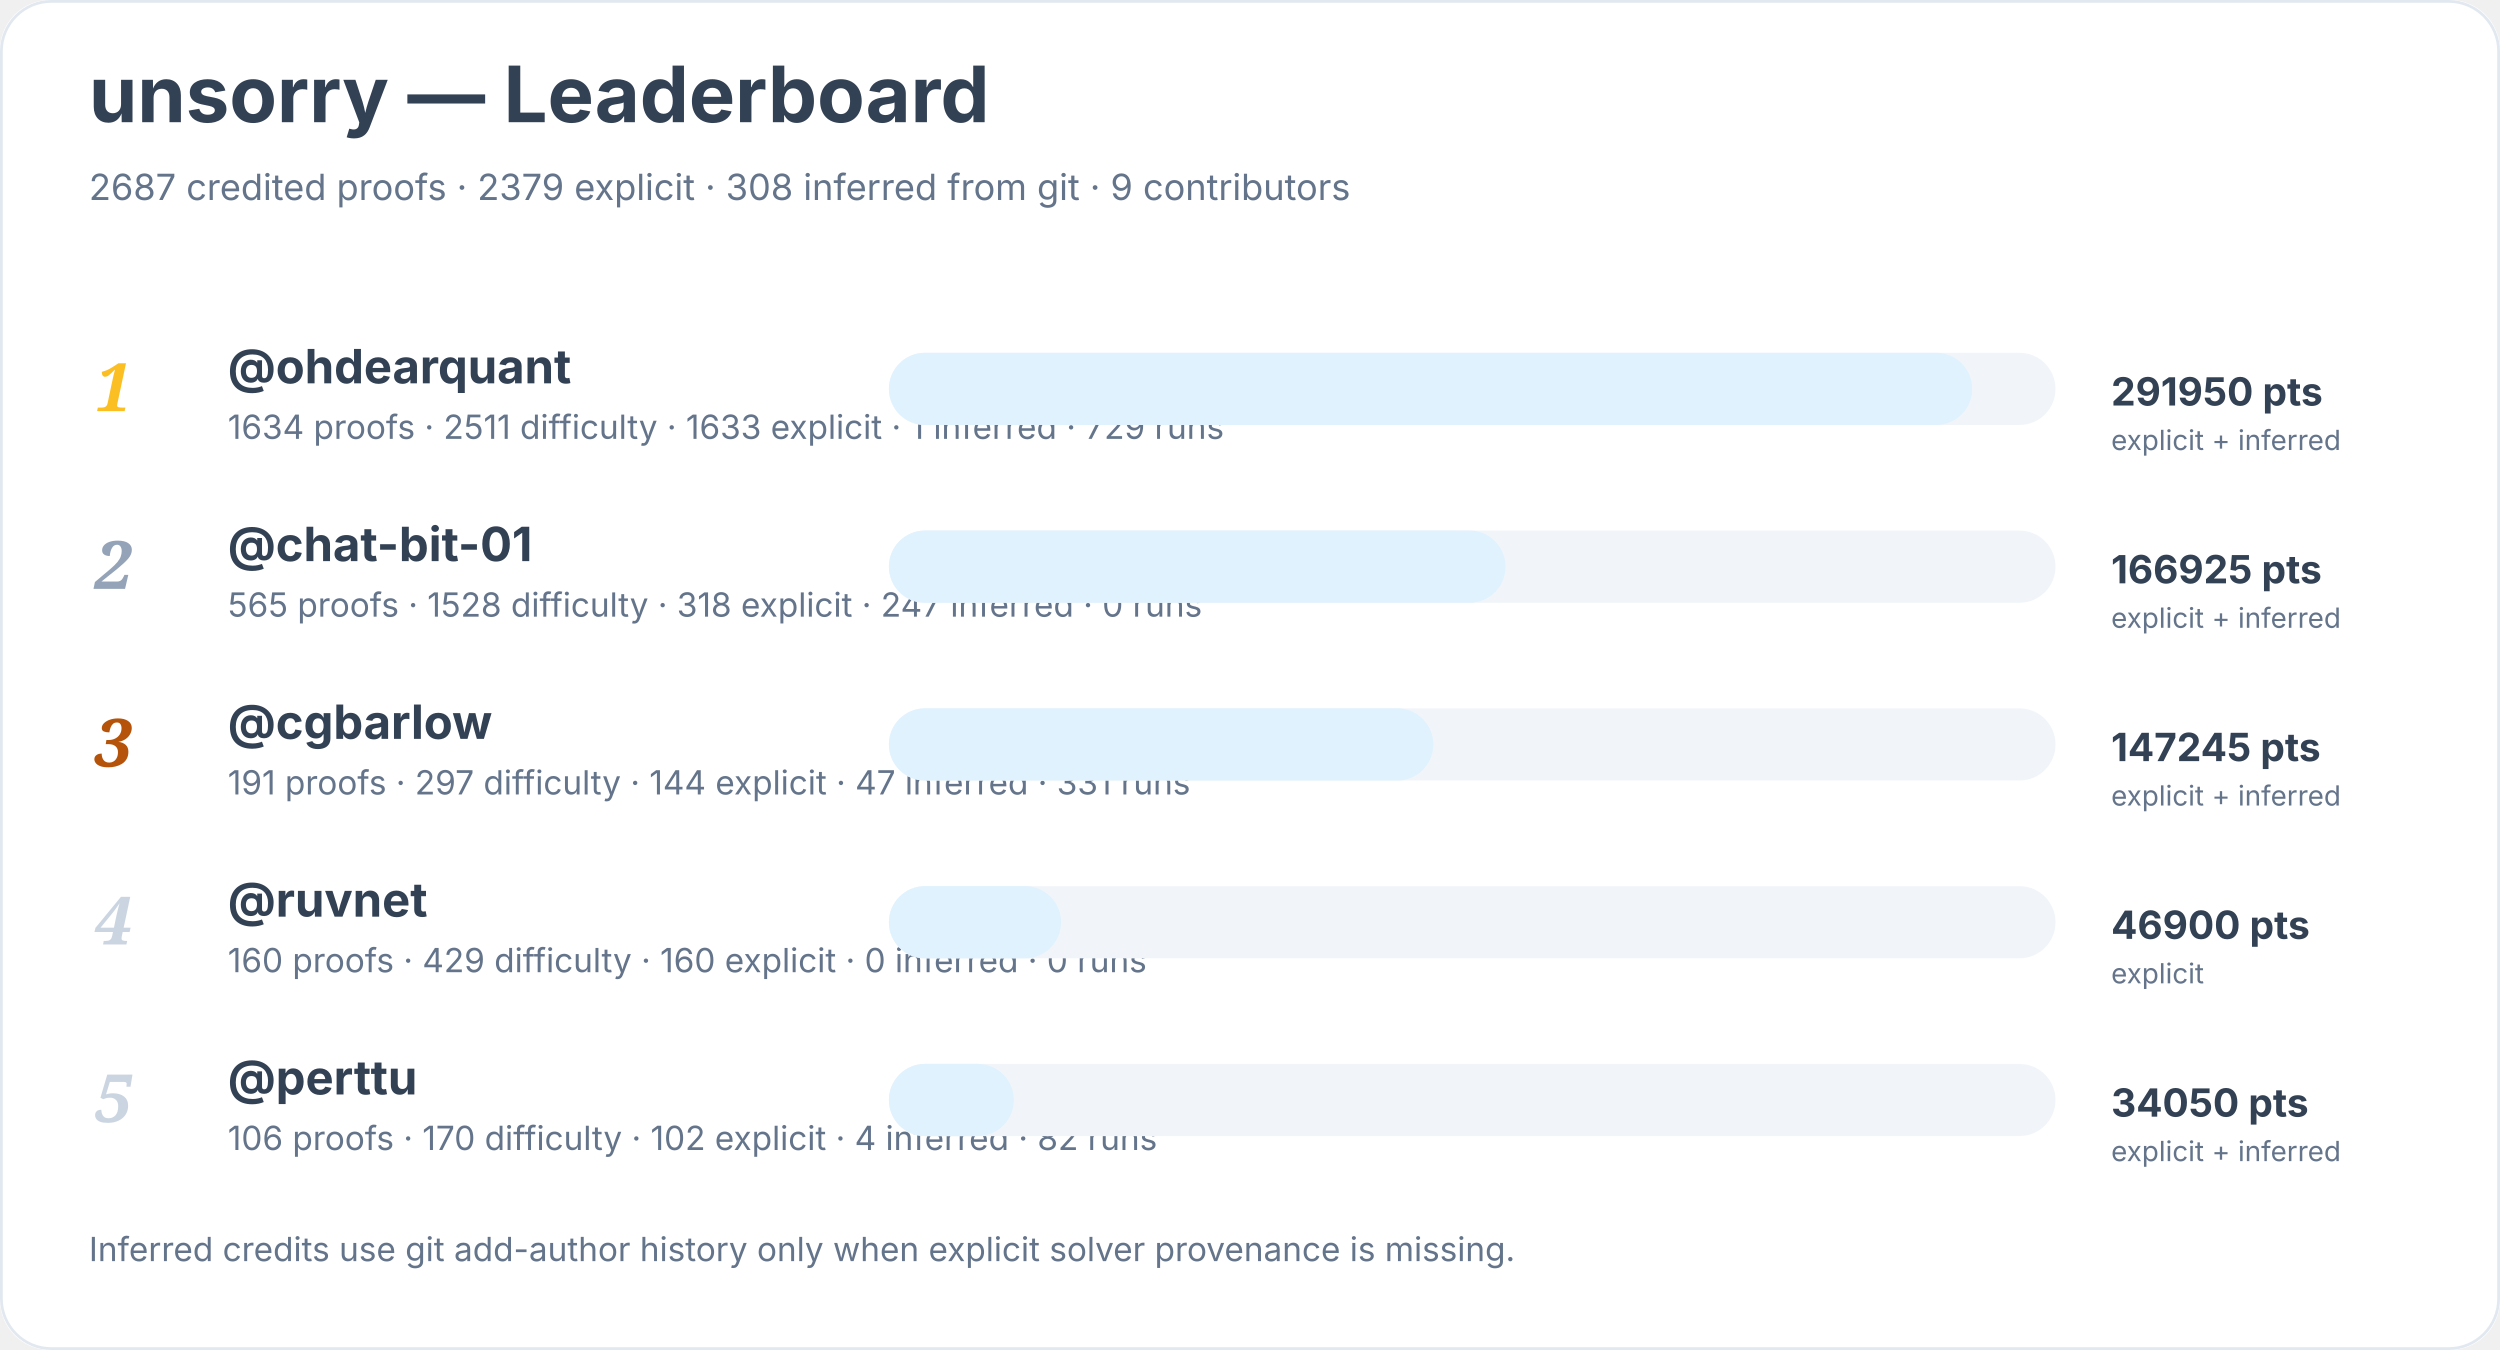
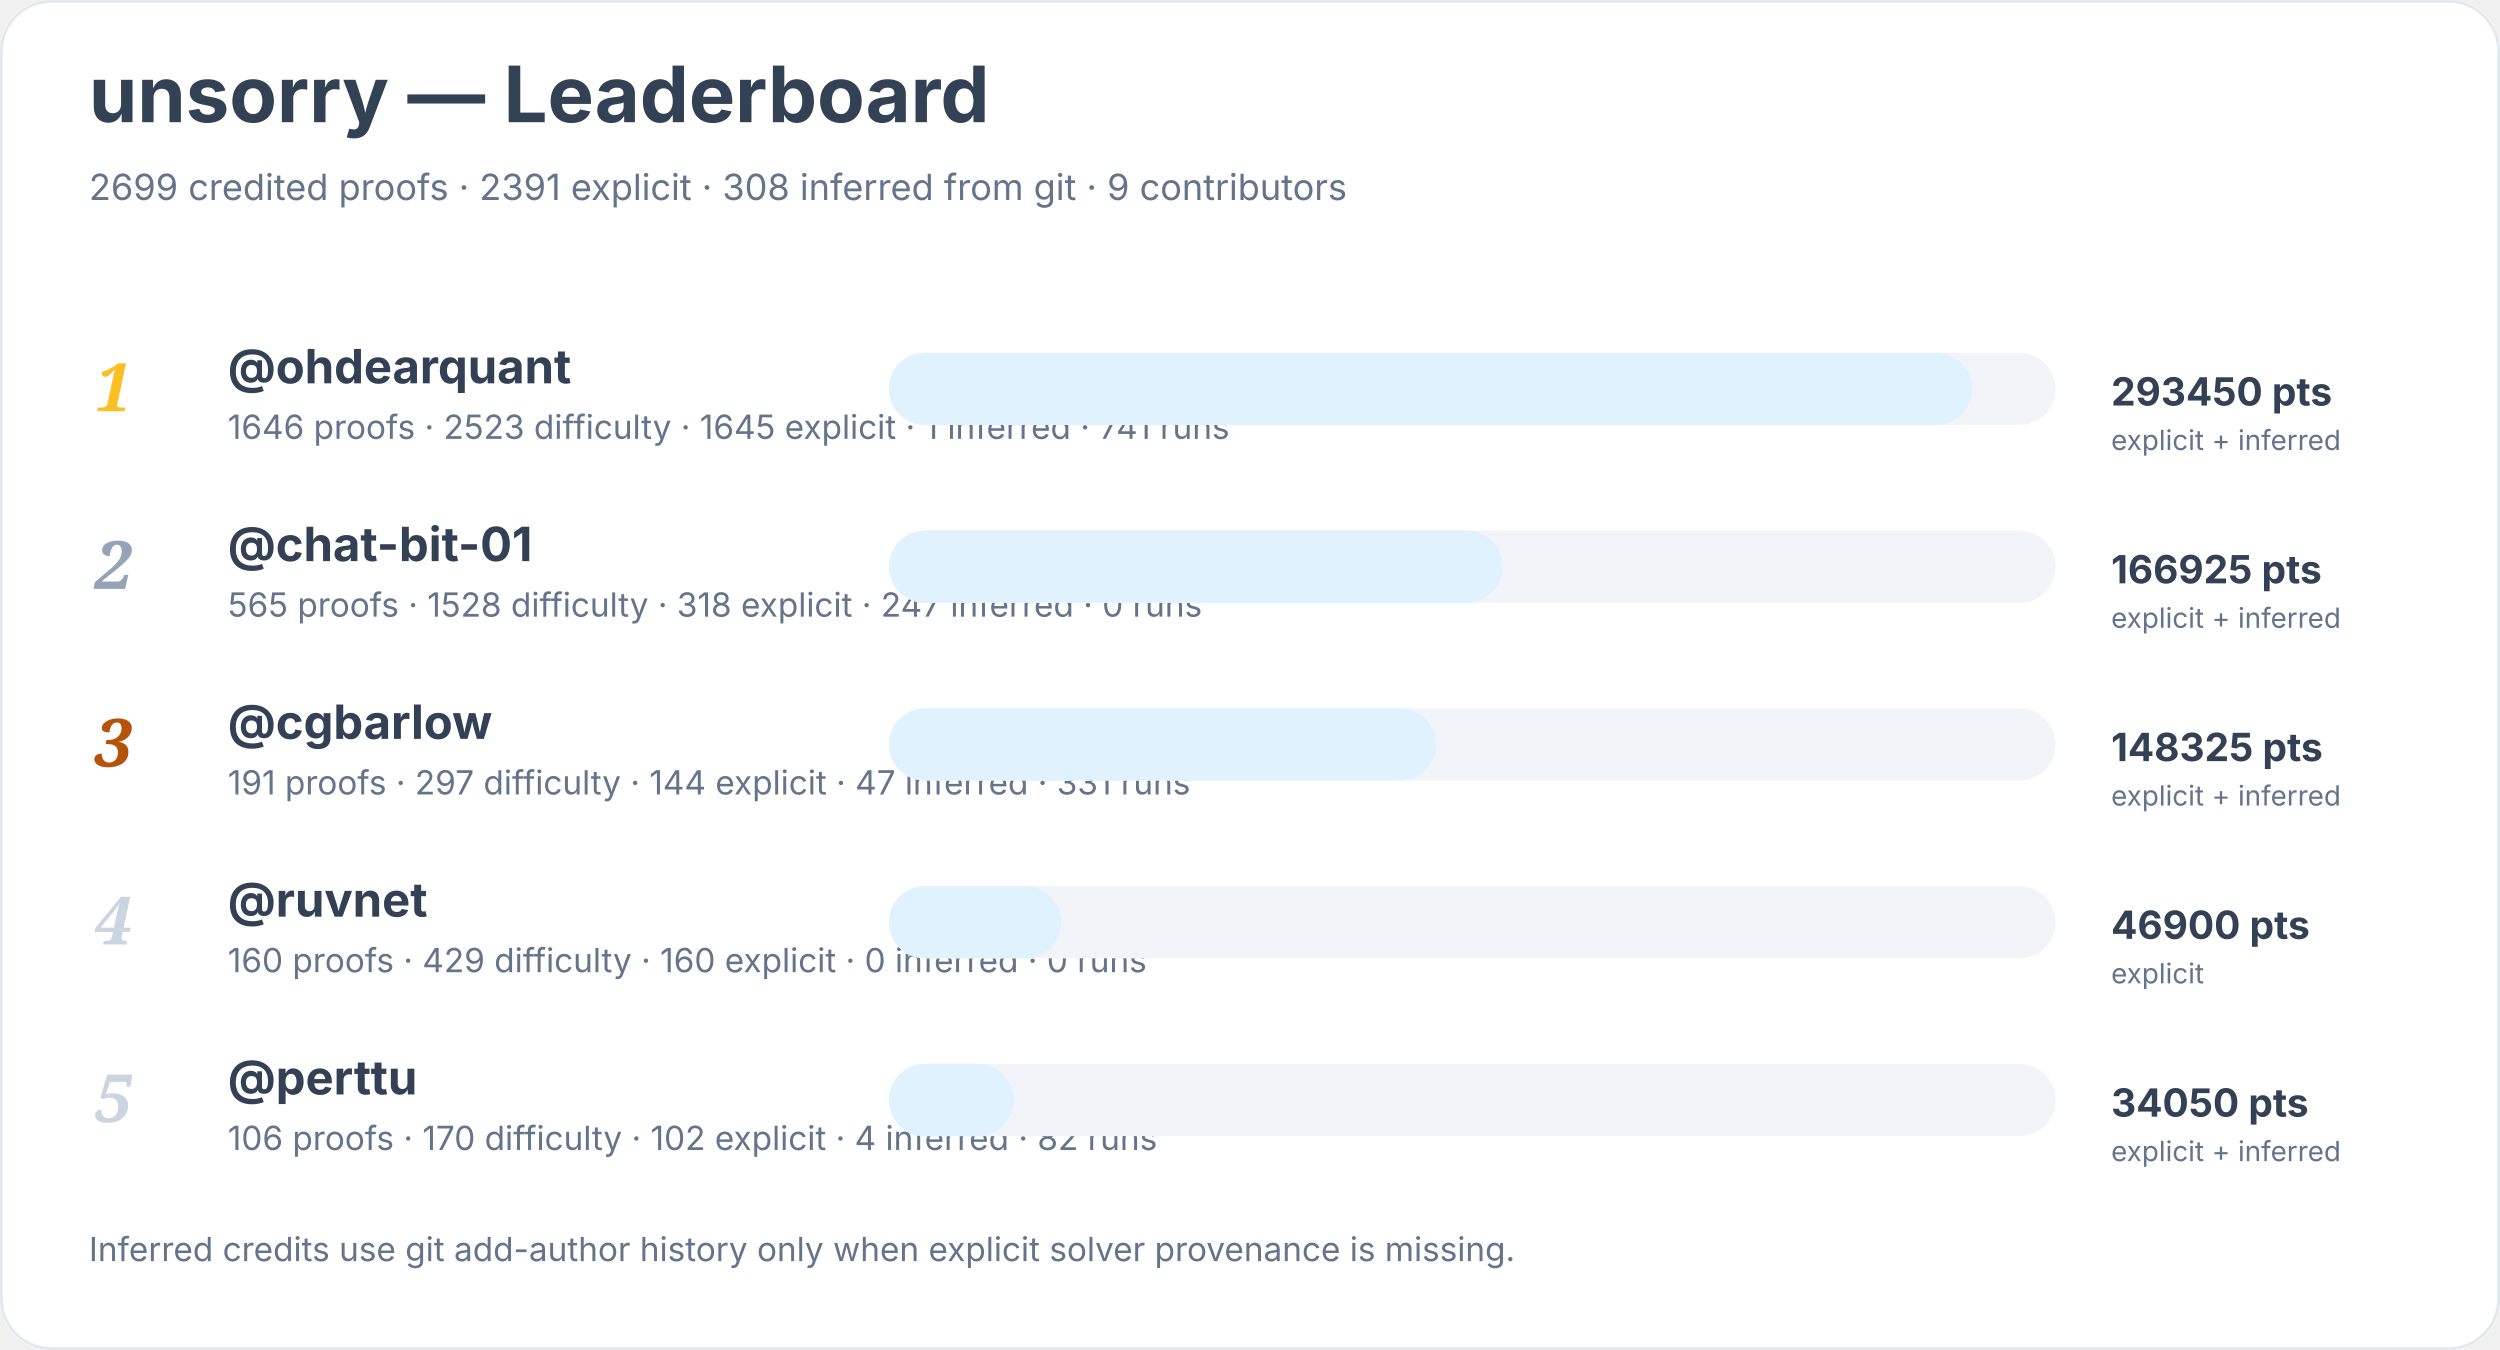
<svg xmlns="http://www.w3.org/2000/svg" width="900" height="486" viewBox="0 0 900 486" role="img" aria-labelledby="title desc">
  <rect width="900" height="100%" rx="18" fill="#ffffff" />
  <rect x="0.5" y="0.5" width="899" height="485" rx="18" fill="none" stroke="#e2e8f0" />
  <text x="32" y="44" font-family="Inter, system-ui, sans-serif" font-size="28" font-weight="700" fill="#334155">unsorry — Leaderboard</text>
-   <text x="32" y="72" font-family="Inter, system-ui, sans-serif" font-size="13" fill="#64748b">2687 credited proofs · 2379 explicit · 308 inferred from git · 9 contributors</text>
+   <text x="32" y="72" font-family="Inter, system-ui, sans-serif" font-size="13" fill="#64748b">2699 credited proofs · 2391 explicit · 308 inferred from git · 9 contributors</text>
  <text x="34" y="148" font-family="Georgia, serif" font-size="24" font-style="italic" font-weight="700" fill="#fbbf24">1</text>
  <a href="https://github.com/ohdearquant">
    <text x="82" y="138" font-family="Inter, system-ui, sans-serif" font-size="17" font-weight="650" fill="#334155">@ohdearquant</text>
  </a>
-   <text x="82" y="158" font-family="Inter, system-ui, sans-serif" font-size="12" fill="#64748b">1634 proofs · 2511 difficulty · 1633 explicit · 1 inferred · 729 runs</text>
+   <text x="82" y="158" font-family="Inter, system-ui, sans-serif" font-size="12" fill="#64748b">1646 proofs · 2523 difficulty · 1645 explicit · 1 inferred · 741 runs</text>
  <rect x="320" y="127" width="420" height="26" rx="13" fill="#f1f5f9" />
  <rect x="320" y="127" width="390" height="26" rx="13" fill="#e0f2fe" />
-   <text x="760" y="146" font-family="Inter, system-ui, sans-serif" font-size="14" font-weight="700" fill="#334155">291950 pts</text>
+   <text x="760" y="146" font-family="Inter, system-ui, sans-serif" font-size="14" font-weight="700" fill="#334155">293450 pts</text>
  <text x="760" y="162" font-family="Inter, system-ui, sans-serif" font-size="10" fill="#64748b">explicit + inferred</text>
  <text x="34" y="212" font-family="Georgia, serif" font-size="24" font-style="italic" font-weight="700" fill="#94a3b8">2</text>
  <a href="https://github.com/chat-bit-01">
    <text x="82" y="202" font-family="Inter, system-ui, sans-serif" font-size="17" font-weight="650" fill="#334155">@chat-bit-01</text>
  </a>
  <text x="82" y="222" font-family="Inter, system-ui, sans-serif" font-size="12" fill="#64748b">565 proofs · 1528 difficulty · 318 explicit · 247 inferred · 0 runs</text>
  <rect x="320" y="191" width="420" height="26" rx="13" fill="#f1f5f9" />
-   <rect x="320" y="191" width="222" height="26" rx="13" fill="#e0f2fe" />
+   <rect x="320" y="191" width="221" height="26" rx="13" fill="#e0f2fe" />
  <text x="760" y="210" font-family="Inter, system-ui, sans-serif" font-size="14" font-weight="700" fill="#334155">166925 pts</text>
  <text x="760" y="226" font-family="Inter, system-ui, sans-serif" font-size="10" fill="#64748b">explicit + inferred</text>
  <text x="34" y="276" font-family="Georgia, serif" font-size="24" font-style="italic" font-weight="700" fill="#b45309">3</text>
  <a href="https://github.com/cgbarlow">
    <text x="82" y="266" font-family="Inter, system-ui, sans-serif" font-size="17" font-weight="650" fill="#334155">@cgbarlow</text>
  </a>
  <text x="82" y="286" font-family="Inter, system-ui, sans-serif" font-size="12" fill="#64748b">191 proofs · 297 difficulty · 144 explicit · 47 inferred · 331 runs</text>
  <rect x="320" y="255" width="420" height="26" rx="13" fill="#f1f5f9" />
-   <rect x="320" y="255" width="196" height="26" rx="13" fill="#e0f2fe" />
-   <text x="760" y="274" font-family="Inter, system-ui, sans-serif" font-size="14" font-weight="700" fill="#334155">147245 pts</text>
+   <rect x="320" y="255" width="197" height="26" rx="13" fill="#e0f2fe" />
+   <text x="760" y="274" font-family="Inter, system-ui, sans-serif" font-size="14" font-weight="700" fill="#334155">148325 pts</text>
  <text x="760" y="290" font-family="Inter, system-ui, sans-serif" font-size="10" fill="#64748b">explicit + inferred</text>
  <text x="34" y="340" font-family="Georgia, serif" font-size="24" font-style="italic" font-weight="700" fill="#cbd5e1">4</text>
  <a href="https://github.com/ruvnet">
    <text x="82" y="330" font-family="Inter, system-ui, sans-serif" font-size="17" font-weight="650" fill="#334155">@ruvnet</text>
  </a>
  <text x="82" y="350" font-family="Inter, system-ui, sans-serif" font-size="12" fill="#64748b">160 proofs · 429 difficulty · 160 explicit · 0 inferred · 0 runs</text>
  <rect x="320" y="319" width="420" height="26" rx="13" fill="#f1f5f9" />
  <rect x="320" y="319" width="62" height="26" rx="13" fill="#e0f2fe" />
  <text x="760" y="338" font-family="Inter, system-ui, sans-serif" font-size="14" font-weight="700" fill="#334155">46900 pts</text>
  <text x="760" y="354" font-family="Inter, system-ui, sans-serif" font-size="10" fill="#64748b">explicit</text>
  <text x="34" y="404" font-family="Georgia, serif" font-size="24" font-style="italic" font-weight="700" fill="#cbd5e1">5</text>
  <a href="https://github.com/perttu">
    <text x="82" y="394" font-family="Inter, system-ui, sans-serif" font-size="17" font-weight="650" fill="#334155">@perttu</text>
  </a>
  <text x="82" y="414" font-family="Inter, system-ui, sans-serif" font-size="12" fill="#64748b">106 proofs · 170 difficulty · 102 explicit · 4 inferred · 82 runs</text>
  <rect x="320" y="383" width="420" height="26" rx="13" fill="#f1f5f9" />
  <rect x="320" y="383" width="45" height="26" rx="13" fill="#e0f2fe" />
  <text x="760" y="402" font-family="Inter, system-ui, sans-serif" font-size="14" font-weight="700" fill="#334155">34050 pts</text>
  <text x="760" y="418" font-family="Inter, system-ui, sans-serif" font-size="10" fill="#64748b">explicit + inferred</text>
  <text x="32" y="454" font-family="Inter, system-ui, sans-serif" font-size="12" fill="#64748b">Inferred credits use git add-author history only when explicit solver provenance is missing.</text>
</svg>
